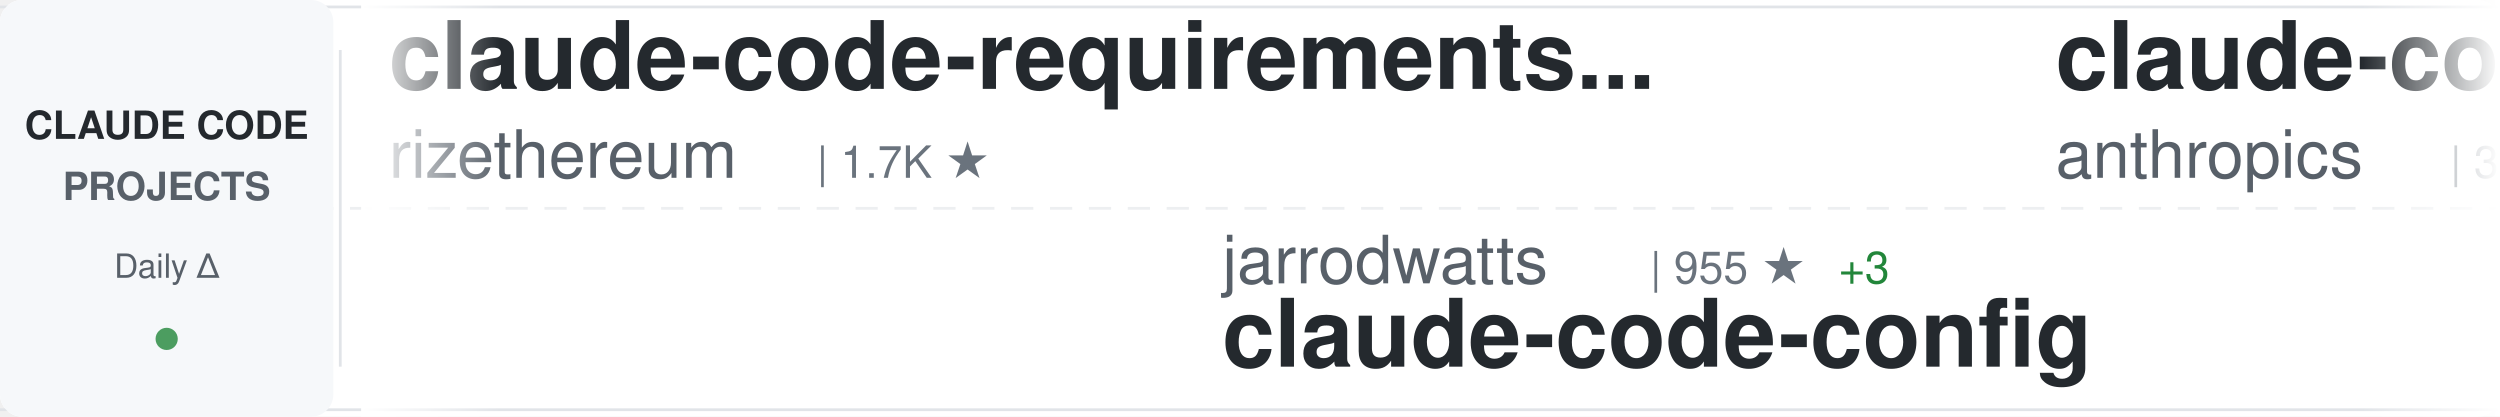
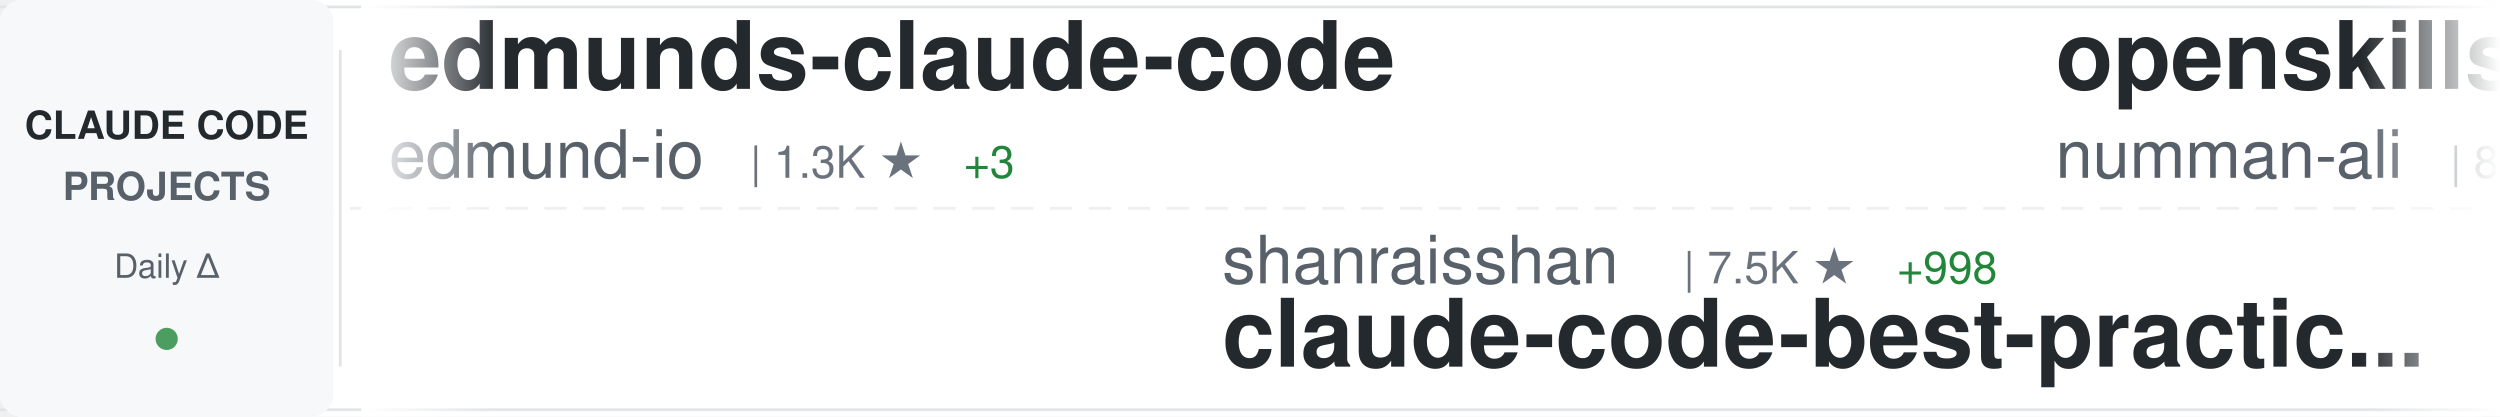
<svg xmlns="http://www.w3.org/2000/svg" width="900" height="150">
  <defs>
    <linearGradient id="awesomeLeftFade" x1="0%" y1="0%" x2="100%" y2="0%">
      <stop offset="0%" style="stop-color:#ffffff;stop-opacity:1" />
      <stop offset="100%" style="stop-color:#ffffff;stop-opacity:0" />
    </linearGradient>
    <linearGradient id="awesomeRightFade" x1="0%" y1="0%" x2="100%" y2="0%">
      <stop offset="0%" style="stop-color:#ffffff;stop-opacity:0" />
      <stop offset="100%" style="stop-color:#ffffff;stop-opacity:1" />
    </linearGradient>
  </defs>
  <rect width="900" height="150" fill="#ffffff" rx="8" />
  <rect x="0" y="2" width="900" height="1" fill="#e1e4e8" />
  <rect x="0" y="147" width="900" height="1" fill="#e1e4e8" />
  <line x1="0" y1="75" x2="900" y2="75" stroke="#e1e4e8" stroke-width="1" stroke-dasharray="8 6" opacity="0.6" />
  <rect x="0" y="0" width="120" height="150" fill="#f6f8fa" rx="8" />
  <text x="60" y="50" font-family="-apple-system, BlinkMacSystemFont, 'Segoe UI', Helvetica, Arial, sans-serif" font-size="14" font-weight="600" fill="#24292e" text-anchor="middle">CLAUDE CODE</text>
  <text x="60" y="72" font-family="-apple-system, BlinkMacSystemFont, 'Segoe UI', Helvetica, Arial, sans-serif" font-size="14" font-weight="600" fill="#586069" text-anchor="middle">PROJECTS</text>
  <text x="60" y="100" font-family="-apple-system, BlinkMacSystemFont, 'Segoe UI', Helvetica, Arial, sans-serif" font-size="12" font-weight="500" fill="#586069" text-anchor="middle">Daily Δ</text>
  <circle cx="60" cy="122" r="4" fill="#22863a" opacity="0.8" />
  <rect x="122" y="18" width="1" height="114" fill="#e1e4e8" />
  <clipPath id="awesomeTickerClip">
    <rect x="130" y="0" width="770" height="150" />
  </clipPath>
  <g clip-path="url(#awesomeTickerClip)">
    <g id="awesomeTickerItems">
      <animateTransform attributeName="transform" attributeType="XML" type="translate" from="0 0" to="-3000 0" dur="54s" repeatCount="indefinite" />
      <g transform="translate(0, 0)">
-         <text x="140" y="32" font-family="-apple-system, BlinkMacSystemFont, 'Segoe UI', Helvetica, Arial, sans-serif" font-size="34" font-weight="600" fill="#24292e">claude-code-requirements...</text>
-         <text x="140" y="64" font-family="-apple-system, BlinkMacSystemFont, 'Segoe UI', Helvetica, Arial, sans-serif" font-size="24" font-weight="400" fill="#586069">rizethereum</text>
-         <text x="294" y="64" font-family="-apple-system, BlinkMacSystemFont, 'Segoe UI', Helvetica, Arial, sans-serif" font-size="16" font-weight="500" fill="#6a737d">| 1.7K ★</text>
+         <text x="140" y="32" font-family="-apple-system, BlinkMacSystemFont, 'Segoe UI', Helvetica, Arial, sans-serif" font-size="34" font-weight="600" fill="#24292e">edmunds-claude-code</text>
+         <text x="140" y="64" font-family="-apple-system, BlinkMacSystemFont, 'Segoe UI', Helvetica, Arial, sans-serif" font-size="24" font-weight="400" fill="#586069">edmund-io</text>
+         <text x="270" y="64" font-family="-apple-system, BlinkMacSystemFont, 'Segoe UI', Helvetica, Arial, sans-serif" font-size="16" font-weight="500" fill="#6a737d">| 1.3K ★</text>
+         <text x="347" y="64" font-family="-apple-system, BlinkMacSystemFont, 'Segoe UI', Helvetica, Arial, sans-serif" font-size="16" font-weight="500" fill="#22863a"> +3</text>
      </g>
      <g transform="translate(300, 0)">
-         <text x="140" y="102" font-family="-apple-system, BlinkMacSystemFont, 'Segoe UI', Helvetica, Arial, sans-serif" font-size="24" font-weight="400" fill="#586069">jarrodwatts</text>
-         <text x="294" y="102" font-family="-apple-system, BlinkMacSystemFont, 'Segoe UI', Helvetica, Arial, sans-serif" font-size="16" font-weight="500" fill="#6a737d">| 955 ★</text>
-         <text x="362" y="102" font-family="-apple-system, BlinkMacSystemFont, 'Segoe UI', Helvetica, Arial, sans-serif" font-size="16" font-weight="500" fill="#22863a"> +3</text>
-         <text x="140" y="132" font-family="-apple-system, BlinkMacSystemFont, 'Segoe UI', Helvetica, Arial, sans-serif" font-size="34" font-weight="600" fill="#24292e">claude-code-config</text>
+         <text x="140" y="102" font-family="-apple-system, BlinkMacSystemFont, 'Segoe UI', Helvetica, Arial, sans-serif" font-size="24" font-weight="400" fill="#586069">shanraisshan</text>
+         <text x="306" y="102" font-family="-apple-system, BlinkMacSystemFont, 'Segoe UI', Helvetica, Arial, sans-serif" font-size="16" font-weight="500" fill="#6a737d">| 7.5K ★</text>
+         <text x="383" y="102" font-family="-apple-system, BlinkMacSystemFont, 'Segoe UI', Helvetica, Arial, sans-serif" font-size="16" font-weight="500" fill="#22863a"> +998</text>
+         <text x="140" y="132" font-family="-apple-system, BlinkMacSystemFont, 'Segoe UI', Helvetica, Arial, sans-serif" font-size="34" font-weight="600" fill="#24292e">claude-code-best-practic...</text>
      </g>
      <g transform="translate(600, 0)">
-         <text x="140" y="32" font-family="-apple-system, BlinkMacSystemFont, 'Segoe UI', Helvetica, Arial, sans-serif" font-size="34" font-weight="600" fill="#24292e">claude-code-security-rev...</text>
-         <text x="140" y="64" font-family="-apple-system, BlinkMacSystemFont, 'Segoe UI', Helvetica, Arial, sans-serif" font-size="24" font-weight="400" fill="#586069">anthropics</text>
-         <text x="282" y="64" font-family="-apple-system, BlinkMacSystemFont, 'Segoe UI', Helvetica, Arial, sans-serif" font-size="16" font-weight="500" fill="#6a737d">| 3.5K ★</text>
-         <text x="359" y="64" font-family="-apple-system, BlinkMacSystemFont, 'Segoe UI', Helvetica, Arial, sans-serif" font-size="16" font-weight="500" fill="#22863a"> +29</text>
+         <text x="140" y="32" font-family="-apple-system, BlinkMacSystemFont, 'Segoe UI', Helvetica, Arial, sans-serif" font-size="34" font-weight="600" fill="#24292e">openskills</text>
+         <text x="140" y="64" font-family="-apple-system, BlinkMacSystemFont, 'Segoe UI', Helvetica, Arial, sans-serif" font-size="24" font-weight="400" fill="#586069">numman-ali</text>
+         <text x="282" y="64" font-family="-apple-system, BlinkMacSystemFont, 'Segoe UI', Helvetica, Arial, sans-serif" font-size="16" font-weight="500" fill="#6a737d">| 8.7K ★</text>
+         <text x="359" y="64" font-family="-apple-system, BlinkMacSystemFont, 'Segoe UI', Helvetica, Arial, sans-serif" font-size="16" font-weight="500" fill="#22863a"> +47</text>
      </g>
      <g transform="translate(900, 0)">
-         <text x="140" y="102" font-family="-apple-system, BlinkMacSystemFont, 'Segoe UI', Helvetica, Arial, sans-serif" font-size="24" font-weight="400" fill="#586069">MadAppGang</text>
-         <text x="282" y="102" font-family="-apple-system, BlinkMacSystemFont, 'Segoe UI', Helvetica, Arial, sans-serif" font-size="16" font-weight="500" fill="#6a737d">| 241 ★</text>
-         <text x="140" y="132" font-family="-apple-system, BlinkMacSystemFont, 'Segoe UI', Helvetica, Arial, sans-serif" font-size="34" font-weight="600" fill="#24292e">claude-code</text>
+         <text x="140" y="102" font-family="-apple-system, BlinkMacSystemFont, 'Segoe UI', Helvetica, Arial, sans-serif" font-size="24" font-weight="400" fill="#586069">fuergaosi233</text>
+         <text x="306" y="102" font-family="-apple-system, BlinkMacSystemFont, 'Segoe UI', Helvetica, Arial, sans-serif" font-size="16" font-weight="500" fill="#6a737d">| 2.1K ★</text>
+         <text x="383" y="102" font-family="-apple-system, BlinkMacSystemFont, 'Segoe UI', Helvetica, Arial, sans-serif" font-size="16" font-weight="500" fill="#22863a"> +5</text>
+         <text x="140" y="132" font-family="-apple-system, BlinkMacSystemFont, 'Segoe UI', Helvetica, Arial, sans-serif" font-size="34" font-weight="600" fill="#24292e">claude-code-proxy</text>
      </g>
      <g transform="translate(1200, 0)">
-         <text x="140" y="32" font-family="-apple-system, BlinkMacSystemFont, 'Segoe UI', Helvetica, Arial, sans-serif" font-size="34" font-weight="600" fill="#24292e">everything-claude-code</text>
-         <text x="140" y="64" font-family="-apple-system, BlinkMacSystemFont, 'Segoe UI', Helvetica, Arial, sans-serif" font-size="24" font-weight="400" fill="#586069">affaan-m</text>
-         <text x="258" y="64" font-family="-apple-system, BlinkMacSystemFont, 'Segoe UI', Helvetica, Arial, sans-serif" font-size="16" font-weight="500" fill="#6a737d">| 58.7K ★</text>
-         <text x="344" y="64" font-family="-apple-system, BlinkMacSystemFont, 'Segoe UI', Helvetica, Arial, sans-serif" font-size="16" font-weight="500" fill="#22863a"> +1.6K</text>
+         <text x="140" y="32" font-family="-apple-system, BlinkMacSystemFont, 'Segoe UI', Helvetica, Arial, sans-serif" font-size="34" font-weight="600" fill="#24292e">claude-task-master</text>
+         <text x="140" y="64" font-family="-apple-system, BlinkMacSystemFont, 'Segoe UI', Helvetica, Arial, sans-serif" font-size="24" font-weight="400" fill="#586069">eyaltoledano</text>
+         <text x="306" y="64" font-family="-apple-system, BlinkMacSystemFont, 'Segoe UI', Helvetica, Arial, sans-serif" font-size="16" font-weight="500" fill="#6a737d">| 25.8K ★</text>
+         <text x="392" y="64" font-family="-apple-system, BlinkMacSystemFont, 'Segoe UI', Helvetica, Arial, sans-serif" font-size="16" font-weight="500" fill="#22863a"> +35</text>
      </g>
      <g transform="translate(1500, 0)">
-         <text x="140" y="102" font-family="-apple-system, BlinkMacSystemFont, 'Segoe UI', Helvetica, Arial, sans-serif" font-size="24" font-weight="400" fill="#586069">pedrohcgs</text>
-         <text x="270" y="102" font-family="-apple-system, BlinkMacSystemFont, 'Segoe UI', Helvetica, Arial, sans-serif" font-size="16" font-weight="500" fill="#6a737d">| 515 ★</text>
-         <text x="338" y="102" font-family="-apple-system, BlinkMacSystemFont, 'Segoe UI', Helvetica, Arial, sans-serif" font-size="16" font-weight="500" fill="#22863a"> +9</text>
-         <text x="140" y="132" font-family="-apple-system, BlinkMacSystemFont, 'Segoe UI', Helvetica, Arial, sans-serif" font-size="34" font-weight="600" fill="#24292e">claude-code-my-workflow</text>
+         <text x="140" y="102" font-family="-apple-system, BlinkMacSystemFont, 'Segoe UI', Helvetica, Arial, sans-serif" font-size="24" font-weight="400" fill="#586069">qwibitai</text>
+         <text x="258" y="102" font-family="-apple-system, BlinkMacSystemFont, 'Segoe UI', Helvetica, Arial, sans-serif" font-size="16" font-weight="500" fill="#6a737d">| 18.1K ★</text>
+         <text x="344" y="102" font-family="-apple-system, BlinkMacSystemFont, 'Segoe UI', Helvetica, Arial, sans-serif" font-size="16" font-weight="500" fill="#22863a"> +517</text>
+         <text x="140" y="132" font-family="-apple-system, BlinkMacSystemFont, 'Segoe UI', Helvetica, Arial, sans-serif" font-size="34" font-weight="600" fill="#24292e">nanoclaw</text>
      </g>
      <g transform="translate(1800, 0)">
-         <text x="140" y="32" font-family="-apple-system, BlinkMacSystemFont, 'Segoe UI', Helvetica, Arial, sans-serif" font-size="34" font-weight="600" fill="#24292e">claude-code-sub-agents</text>
-         <text x="140" y="64" font-family="-apple-system, BlinkMacSystemFont, 'Segoe UI', Helvetica, Arial, sans-serif" font-size="24" font-weight="400" fill="#586069">lst97</text>
-         <text x="222" y="64" font-family="-apple-system, BlinkMacSystemFont, 'Segoe UI', Helvetica, Arial, sans-serif" font-size="16" font-weight="500" fill="#6a737d">| 1.4K ★</text>
-         <text x="299" y="64" font-family="-apple-system, BlinkMacSystemFont, 'Segoe UI', Helvetica, Arial, sans-serif" font-size="16" font-weight="500" fill="#22863a"> +1</text>
+         <text x="140" y="32" font-family="-apple-system, BlinkMacSystemFont, 'Segoe UI', Helvetica, Arial, sans-serif" font-size="34" font-weight="600" fill="#24292e">Claude-Code-Workflow</text>
+         <text x="140" y="64" font-family="-apple-system, BlinkMacSystemFont, 'Segoe UI', Helvetica, Arial, sans-serif" font-size="24" font-weight="400" fill="#586069">catlog22</text>
+         <text x="258" y="64" font-family="-apple-system, BlinkMacSystemFont, 'Segoe UI', Helvetica, Arial, sans-serif" font-size="16" font-weight="500" fill="#6a737d">| 1.4K ★</text>
+         <text x="335" y="64" font-family="-apple-system, BlinkMacSystemFont, 'Segoe UI', Helvetica, Arial, sans-serif" font-size="16" font-weight="500" fill="#22863a"> +8</text>
      </g>
      <g transform="translate(2100, 0)">
-         <text x="140" y="102" font-family="-apple-system, BlinkMacSystemFont, 'Segoe UI', Helvetica, Arial, sans-serif" font-size="24" font-weight="400" fill="#586069">OthmanAdi</text>
-         <text x="270" y="102" font-family="-apple-system, BlinkMacSystemFont, 'Segoe UI', Helvetica, Arial, sans-serif" font-size="16" font-weight="500" fill="#6a737d">| 15.1K ★</text>
-         <text x="356" y="102" font-family="-apple-system, BlinkMacSystemFont, 'Segoe UI', Helvetica, Arial, sans-serif" font-size="16" font-weight="500" fill="#22863a"> +128</text>
-         <text x="140" y="132" font-family="-apple-system, BlinkMacSystemFont, 'Segoe UI', Helvetica, Arial, sans-serif" font-size="34" font-weight="600" fill="#24292e">planning-with-files</text>
+         <text x="140" y="102" font-family="-apple-system, BlinkMacSystemFont, 'Segoe UI', Helvetica, Arial, sans-serif" font-size="24" font-weight="400" fill="#586069">anthropics</text>
+         <text x="282" y="102" font-family="-apple-system, BlinkMacSystemFont, 'Segoe UI', Helvetica, Arial, sans-serif" font-size="16" font-weight="500" fill="#6a737d">| 6.0K ★</text>
+         <text x="359" y="102" font-family="-apple-system, BlinkMacSystemFont, 'Segoe UI', Helvetica, Arial, sans-serif" font-size="16" font-weight="500" fill="#22863a"> +25</text>
+         <text x="140" y="132" font-family="-apple-system, BlinkMacSystemFont, 'Segoe UI', Helvetica, Arial, sans-serif" font-size="34" font-weight="600" fill="#24292e">claude-code-action</text>
      </g>
      <g transform="translate(2400, 0)">
-         <text x="140" y="32" font-family="-apple-system, BlinkMacSystemFont, 'Segoe UI', Helvetica, Arial, sans-serif" font-size="34" font-weight="600" fill="#24292e">Claude-Code-Communicatio...</text>
-         <text x="140" y="64" font-family="-apple-system, BlinkMacSystemFont, 'Segoe UI', Helvetica, Arial, sans-serif" font-size="24" font-weight="400" fill="#586069">nishimoto265</text>
-         <text x="306" y="64" font-family="-apple-system, BlinkMacSystemFont, 'Segoe UI', Helvetica, Arial, sans-serif" font-size="16" font-weight="500" fill="#6a737d">| 492 ★</text>
+         <text x="140" y="32" font-family="-apple-system, BlinkMacSystemFont, 'Segoe UI', Helvetica, Arial, sans-serif" font-size="34" font-weight="600" fill="#24292e">claude-code-infrastructu...</text>
+         <text x="140" y="64" font-family="-apple-system, BlinkMacSystemFont, 'Segoe UI', Helvetica, Arial, sans-serif" font-size="24" font-weight="400" fill="#586069">diet103</text>
+         <text x="246" y="64" font-family="-apple-system, BlinkMacSystemFont, 'Segoe UI', Helvetica, Arial, sans-serif" font-size="16" font-weight="500" fill="#6a737d">| 9.1K ★</text>
+         <text x="323" y="64" font-family="-apple-system, BlinkMacSystemFont, 'Segoe UI', Helvetica, Arial, sans-serif" font-size="16" font-weight="500" fill="#22863a"> +15</text>
      </g>
      <g transform="translate(2700, 0)">
-         <text x="140" y="102" font-family="-apple-system, BlinkMacSystemFont, 'Segoe UI', Helvetica, Arial, sans-serif" font-size="24" font-weight="400" fill="#586069">opactorai</text>
-         <text x="270" y="102" font-family="-apple-system, BlinkMacSystemFont, 'Segoe UI', Helvetica, Arial, sans-serif" font-size="16" font-weight="500" fill="#6a737d">| 3.8K ★</text>
-         <text x="347" y="102" font-family="-apple-system, BlinkMacSystemFont, 'Segoe UI', Helvetica, Arial, sans-serif" font-size="16" font-weight="500" fill="#22863a"> +5</text>
-         <text x="140" y="132" font-family="-apple-system, BlinkMacSystemFont, 'Segoe UI', Helvetica, Arial, sans-serif" font-size="34" font-weight="600" fill="#24292e">Claudable</text>
+         <text x="140" y="102" font-family="-apple-system, BlinkMacSystemFont, 'Segoe UI', Helvetica, Arial, sans-serif" font-size="24" font-weight="400" fill="#586069">ding113</text>
+         <text x="246" y="102" font-family="-apple-system, BlinkMacSystemFont, 'Segoe UI', Helvetica, Arial, sans-serif" font-size="16" font-weight="500" fill="#6a737d">| 1.6K ★</text>
+         <text x="323" y="102" font-family="-apple-system, BlinkMacSystemFont, 'Segoe UI', Helvetica, Arial, sans-serif" font-size="16" font-weight="500" fill="#22863a"> +11</text>
+         <text x="140" y="132" font-family="-apple-system, BlinkMacSystemFont, 'Segoe UI', Helvetica, Arial, sans-serif" font-size="34" font-weight="600" fill="#24292e">claude-code-hub</text>
      </g>
      <g transform="translate(3000, 0)">
-         <text x="140" y="32" font-family="-apple-system, BlinkMacSystemFont, 'Segoe UI', Helvetica, Arial, sans-serif" font-size="34" font-weight="600" fill="#24292e">claude-code-requirements...</text>
-         <text x="140" y="64" font-family="-apple-system, BlinkMacSystemFont, 'Segoe UI', Helvetica, Arial, sans-serif" font-size="24" font-weight="400" fill="#586069">rizethereum</text>
-         <text x="294" y="64" font-family="-apple-system, BlinkMacSystemFont, 'Segoe UI', Helvetica, Arial, sans-serif" font-size="16" font-weight="500" fill="#6a737d">| 1.7K ★</text>
+         <text x="140" y="32" font-family="-apple-system, BlinkMacSystemFont, 'Segoe UI', Helvetica, Arial, sans-serif" font-size="34" font-weight="600" fill="#24292e">edmunds-claude-code</text>
+         <text x="140" y="64" font-family="-apple-system, BlinkMacSystemFont, 'Segoe UI', Helvetica, Arial, sans-serif" font-size="24" font-weight="400" fill="#586069">edmund-io</text>
+         <text x="270" y="64" font-family="-apple-system, BlinkMacSystemFont, 'Segoe UI', Helvetica, Arial, sans-serif" font-size="16" font-weight="500" fill="#6a737d">| 1.3K ★</text>
+         <text x="347" y="64" font-family="-apple-system, BlinkMacSystemFont, 'Segoe UI', Helvetica, Arial, sans-serif" font-size="16" font-weight="500" fill="#22863a"> +3</text>
      </g>
      <g transform="translate(3300, 0)">
-         <text x="140" y="102" font-family="-apple-system, BlinkMacSystemFont, 'Segoe UI', Helvetica, Arial, sans-serif" font-size="24" font-weight="400" fill="#586069">jarrodwatts</text>
-         <text x="294" y="102" font-family="-apple-system, BlinkMacSystemFont, 'Segoe UI', Helvetica, Arial, sans-serif" font-size="16" font-weight="500" fill="#6a737d">| 955 ★</text>
-         <text x="362" y="102" font-family="-apple-system, BlinkMacSystemFont, 'Segoe UI', Helvetica, Arial, sans-serif" font-size="16" font-weight="500" fill="#22863a"> +3</text>
-         <text x="140" y="132" font-family="-apple-system, BlinkMacSystemFont, 'Segoe UI', Helvetica, Arial, sans-serif" font-size="34" font-weight="600" fill="#24292e">claude-code-config</text>
+         <text x="140" y="102" font-family="-apple-system, BlinkMacSystemFont, 'Segoe UI', Helvetica, Arial, sans-serif" font-size="24" font-weight="400" fill="#586069">shanraisshan</text>
+         <text x="306" y="102" font-family="-apple-system, BlinkMacSystemFont, 'Segoe UI', Helvetica, Arial, sans-serif" font-size="16" font-weight="500" fill="#6a737d">| 7.5K ★</text>
+         <text x="383" y="102" font-family="-apple-system, BlinkMacSystemFont, 'Segoe UI', Helvetica, Arial, sans-serif" font-size="16" font-weight="500" fill="#22863a"> +998</text>
+         <text x="140" y="132" font-family="-apple-system, BlinkMacSystemFont, 'Segoe UI', Helvetica, Arial, sans-serif" font-size="34" font-weight="600" fill="#24292e">claude-code-best-practic...</text>
      </g>
      <g transform="translate(3600, 0)">
-         <text x="140" y="32" font-family="-apple-system, BlinkMacSystemFont, 'Segoe UI', Helvetica, Arial, sans-serif" font-size="34" font-weight="600" fill="#24292e">claude-code-security-rev...</text>
-         <text x="140" y="64" font-family="-apple-system, BlinkMacSystemFont, 'Segoe UI', Helvetica, Arial, sans-serif" font-size="24" font-weight="400" fill="#586069">anthropics</text>
-         <text x="282" y="64" font-family="-apple-system, BlinkMacSystemFont, 'Segoe UI', Helvetica, Arial, sans-serif" font-size="16" font-weight="500" fill="#6a737d">| 3.5K ★</text>
-         <text x="359" y="64" font-family="-apple-system, BlinkMacSystemFont, 'Segoe UI', Helvetica, Arial, sans-serif" font-size="16" font-weight="500" fill="#22863a"> +29</text>
+         <text x="140" y="32" font-family="-apple-system, BlinkMacSystemFont, 'Segoe UI', Helvetica, Arial, sans-serif" font-size="34" font-weight="600" fill="#24292e">openskills</text>
+         <text x="140" y="64" font-family="-apple-system, BlinkMacSystemFont, 'Segoe UI', Helvetica, Arial, sans-serif" font-size="24" font-weight="400" fill="#586069">numman-ali</text>
+         <text x="282" y="64" font-family="-apple-system, BlinkMacSystemFont, 'Segoe UI', Helvetica, Arial, sans-serif" font-size="16" font-weight="500" fill="#6a737d">| 8.7K ★</text>
+         <text x="359" y="64" font-family="-apple-system, BlinkMacSystemFont, 'Segoe UI', Helvetica, Arial, sans-serif" font-size="16" font-weight="500" fill="#22863a"> +47</text>
      </g>
      <g transform="translate(3900, 0)">
-         <text x="140" y="102" font-family="-apple-system, BlinkMacSystemFont, 'Segoe UI', Helvetica, Arial, sans-serif" font-size="24" font-weight="400" fill="#586069">MadAppGang</text>
-         <text x="282" y="102" font-family="-apple-system, BlinkMacSystemFont, 'Segoe UI', Helvetica, Arial, sans-serif" font-size="16" font-weight="500" fill="#6a737d">| 241 ★</text>
-         <text x="140" y="132" font-family="-apple-system, BlinkMacSystemFont, 'Segoe UI', Helvetica, Arial, sans-serif" font-size="34" font-weight="600" fill="#24292e">claude-code</text>
+         <text x="140" y="102" font-family="-apple-system, BlinkMacSystemFont, 'Segoe UI', Helvetica, Arial, sans-serif" font-size="24" font-weight="400" fill="#586069">fuergaosi233</text>
+         <text x="306" y="102" font-family="-apple-system, BlinkMacSystemFont, 'Segoe UI', Helvetica, Arial, sans-serif" font-size="16" font-weight="500" fill="#6a737d">| 2.1K ★</text>
+         <text x="383" y="102" font-family="-apple-system, BlinkMacSystemFont, 'Segoe UI', Helvetica, Arial, sans-serif" font-size="16" font-weight="500" fill="#22863a"> +5</text>
+         <text x="140" y="132" font-family="-apple-system, BlinkMacSystemFont, 'Segoe UI', Helvetica, Arial, sans-serif" font-size="34" font-weight="600" fill="#24292e">claude-code-proxy</text>
      </g>
    </g>
  </g>
  <rect x="130" y="0" width="50" height="150" fill="url(#awesomeLeftFade)" />
  <rect x="850" y="0" width="50" height="150" fill="url(#awesomeRightFade)" />
</svg>
